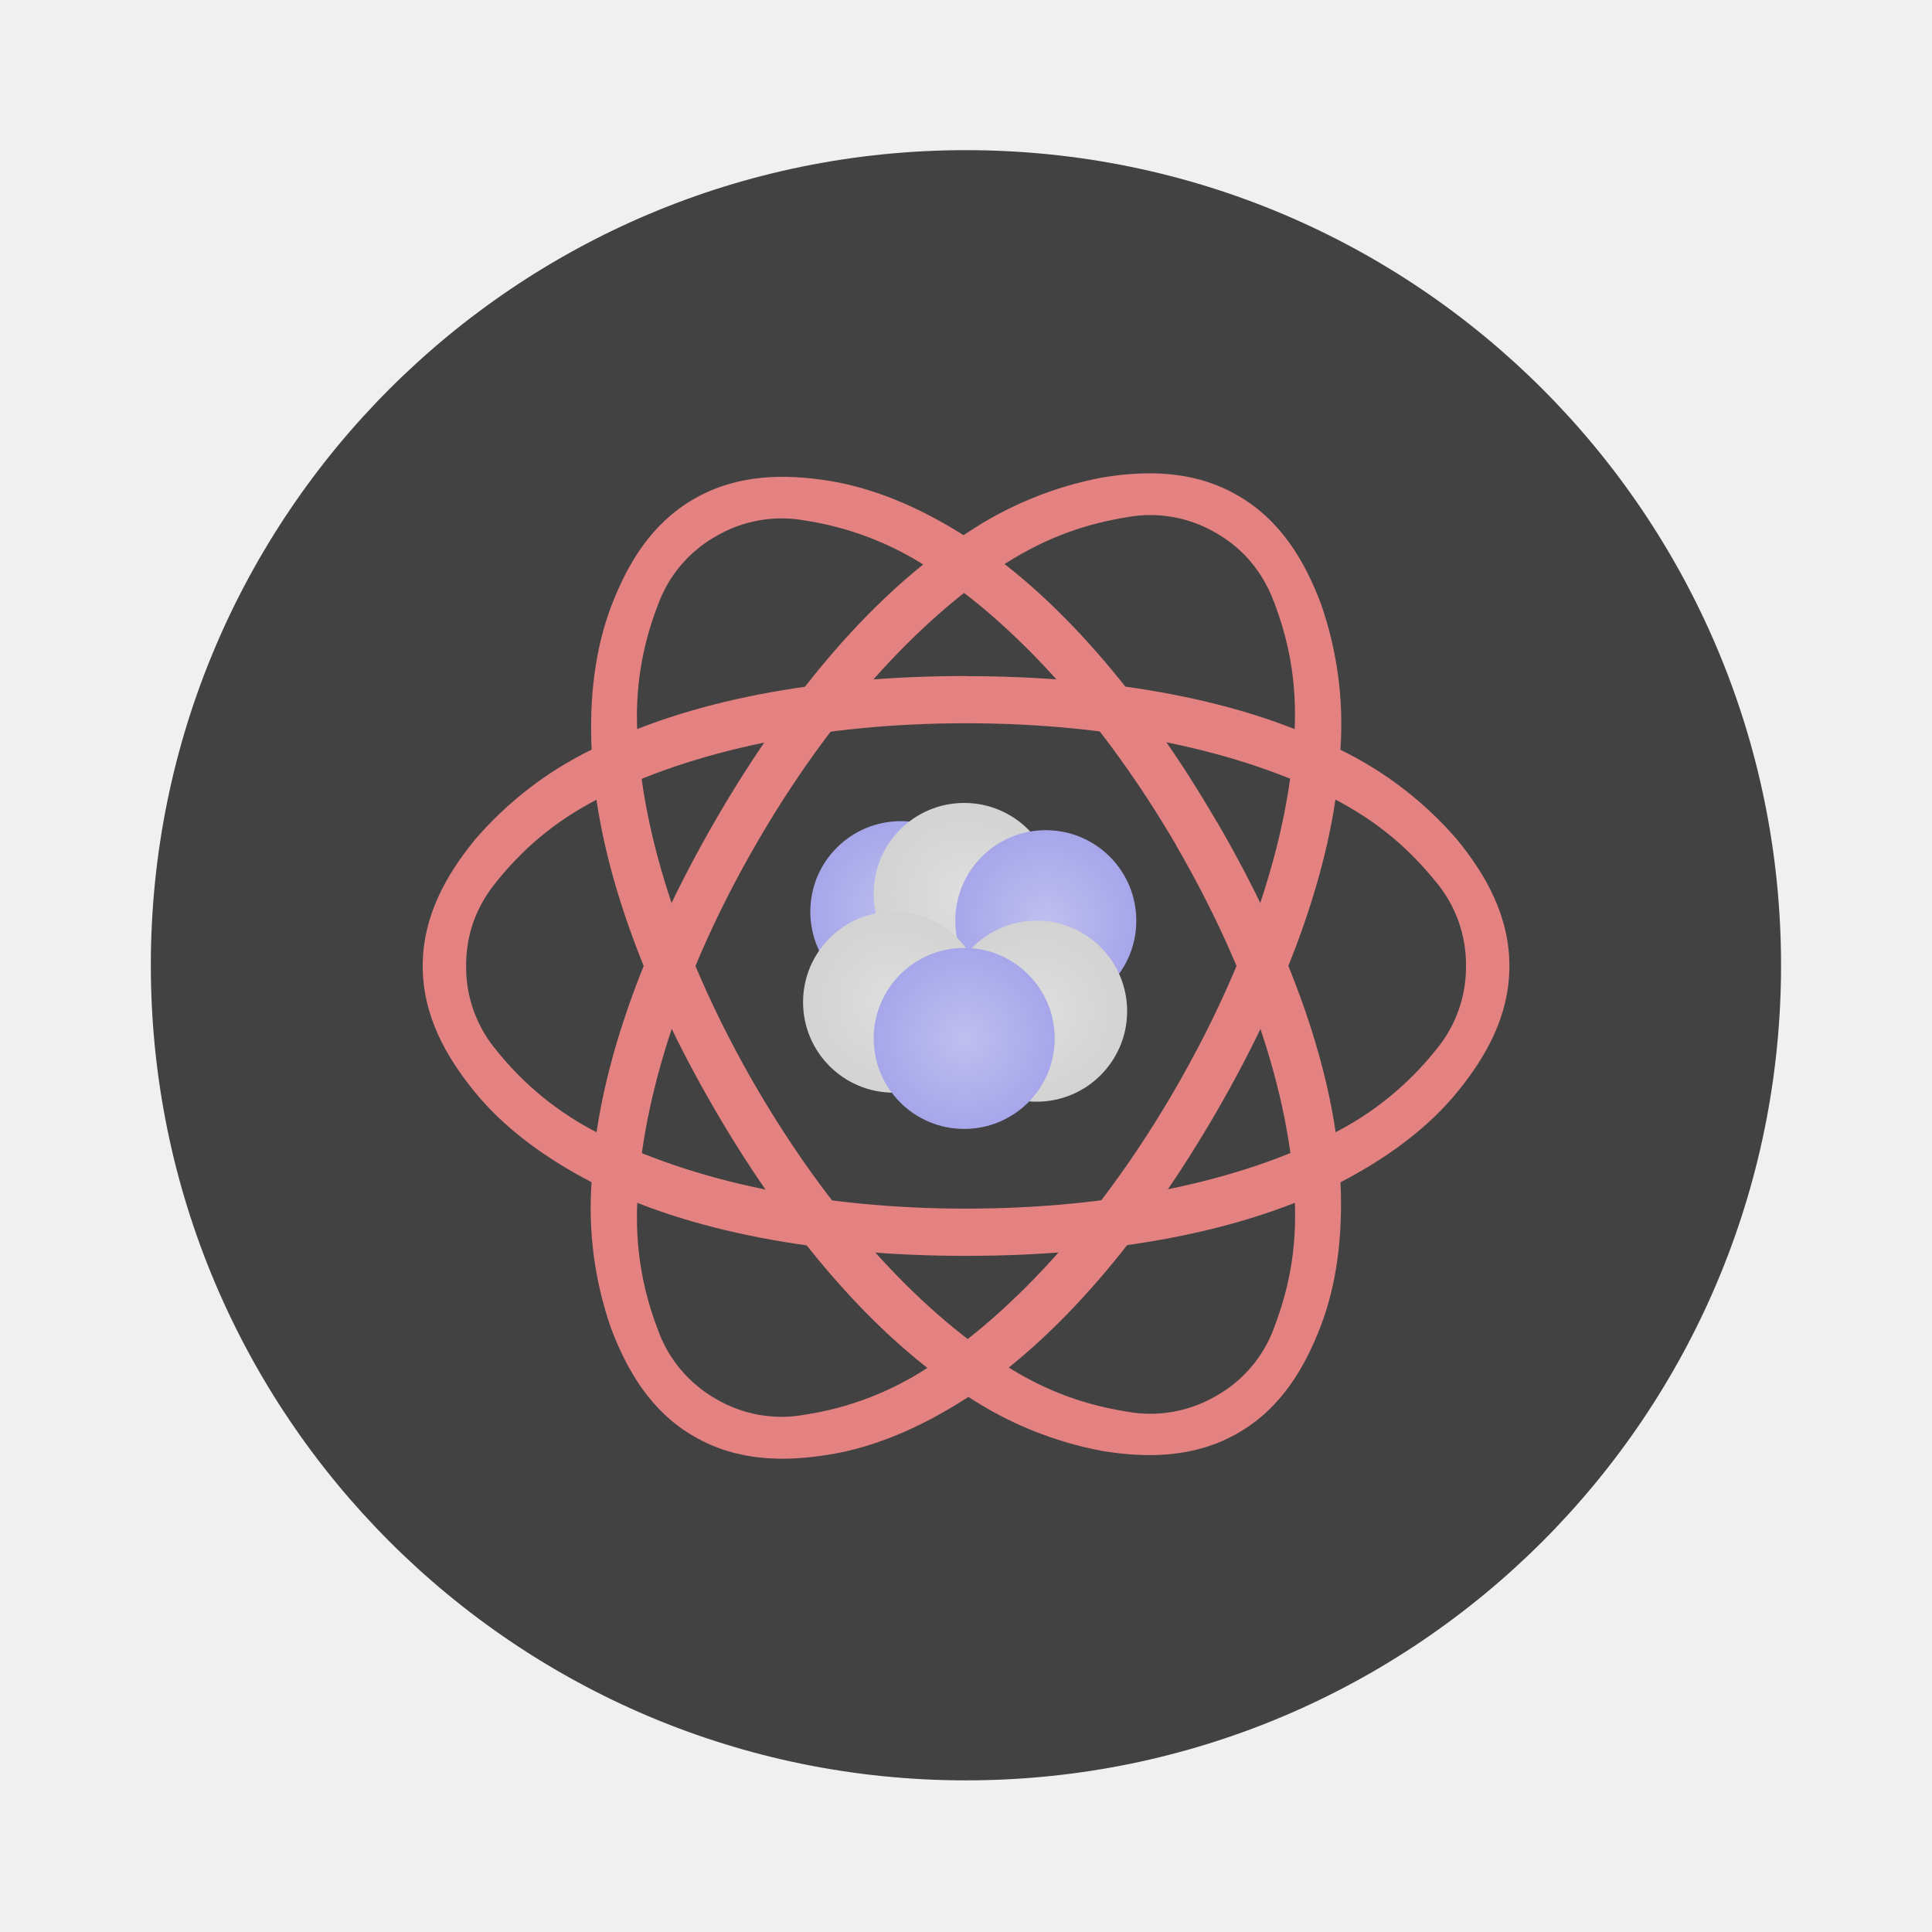
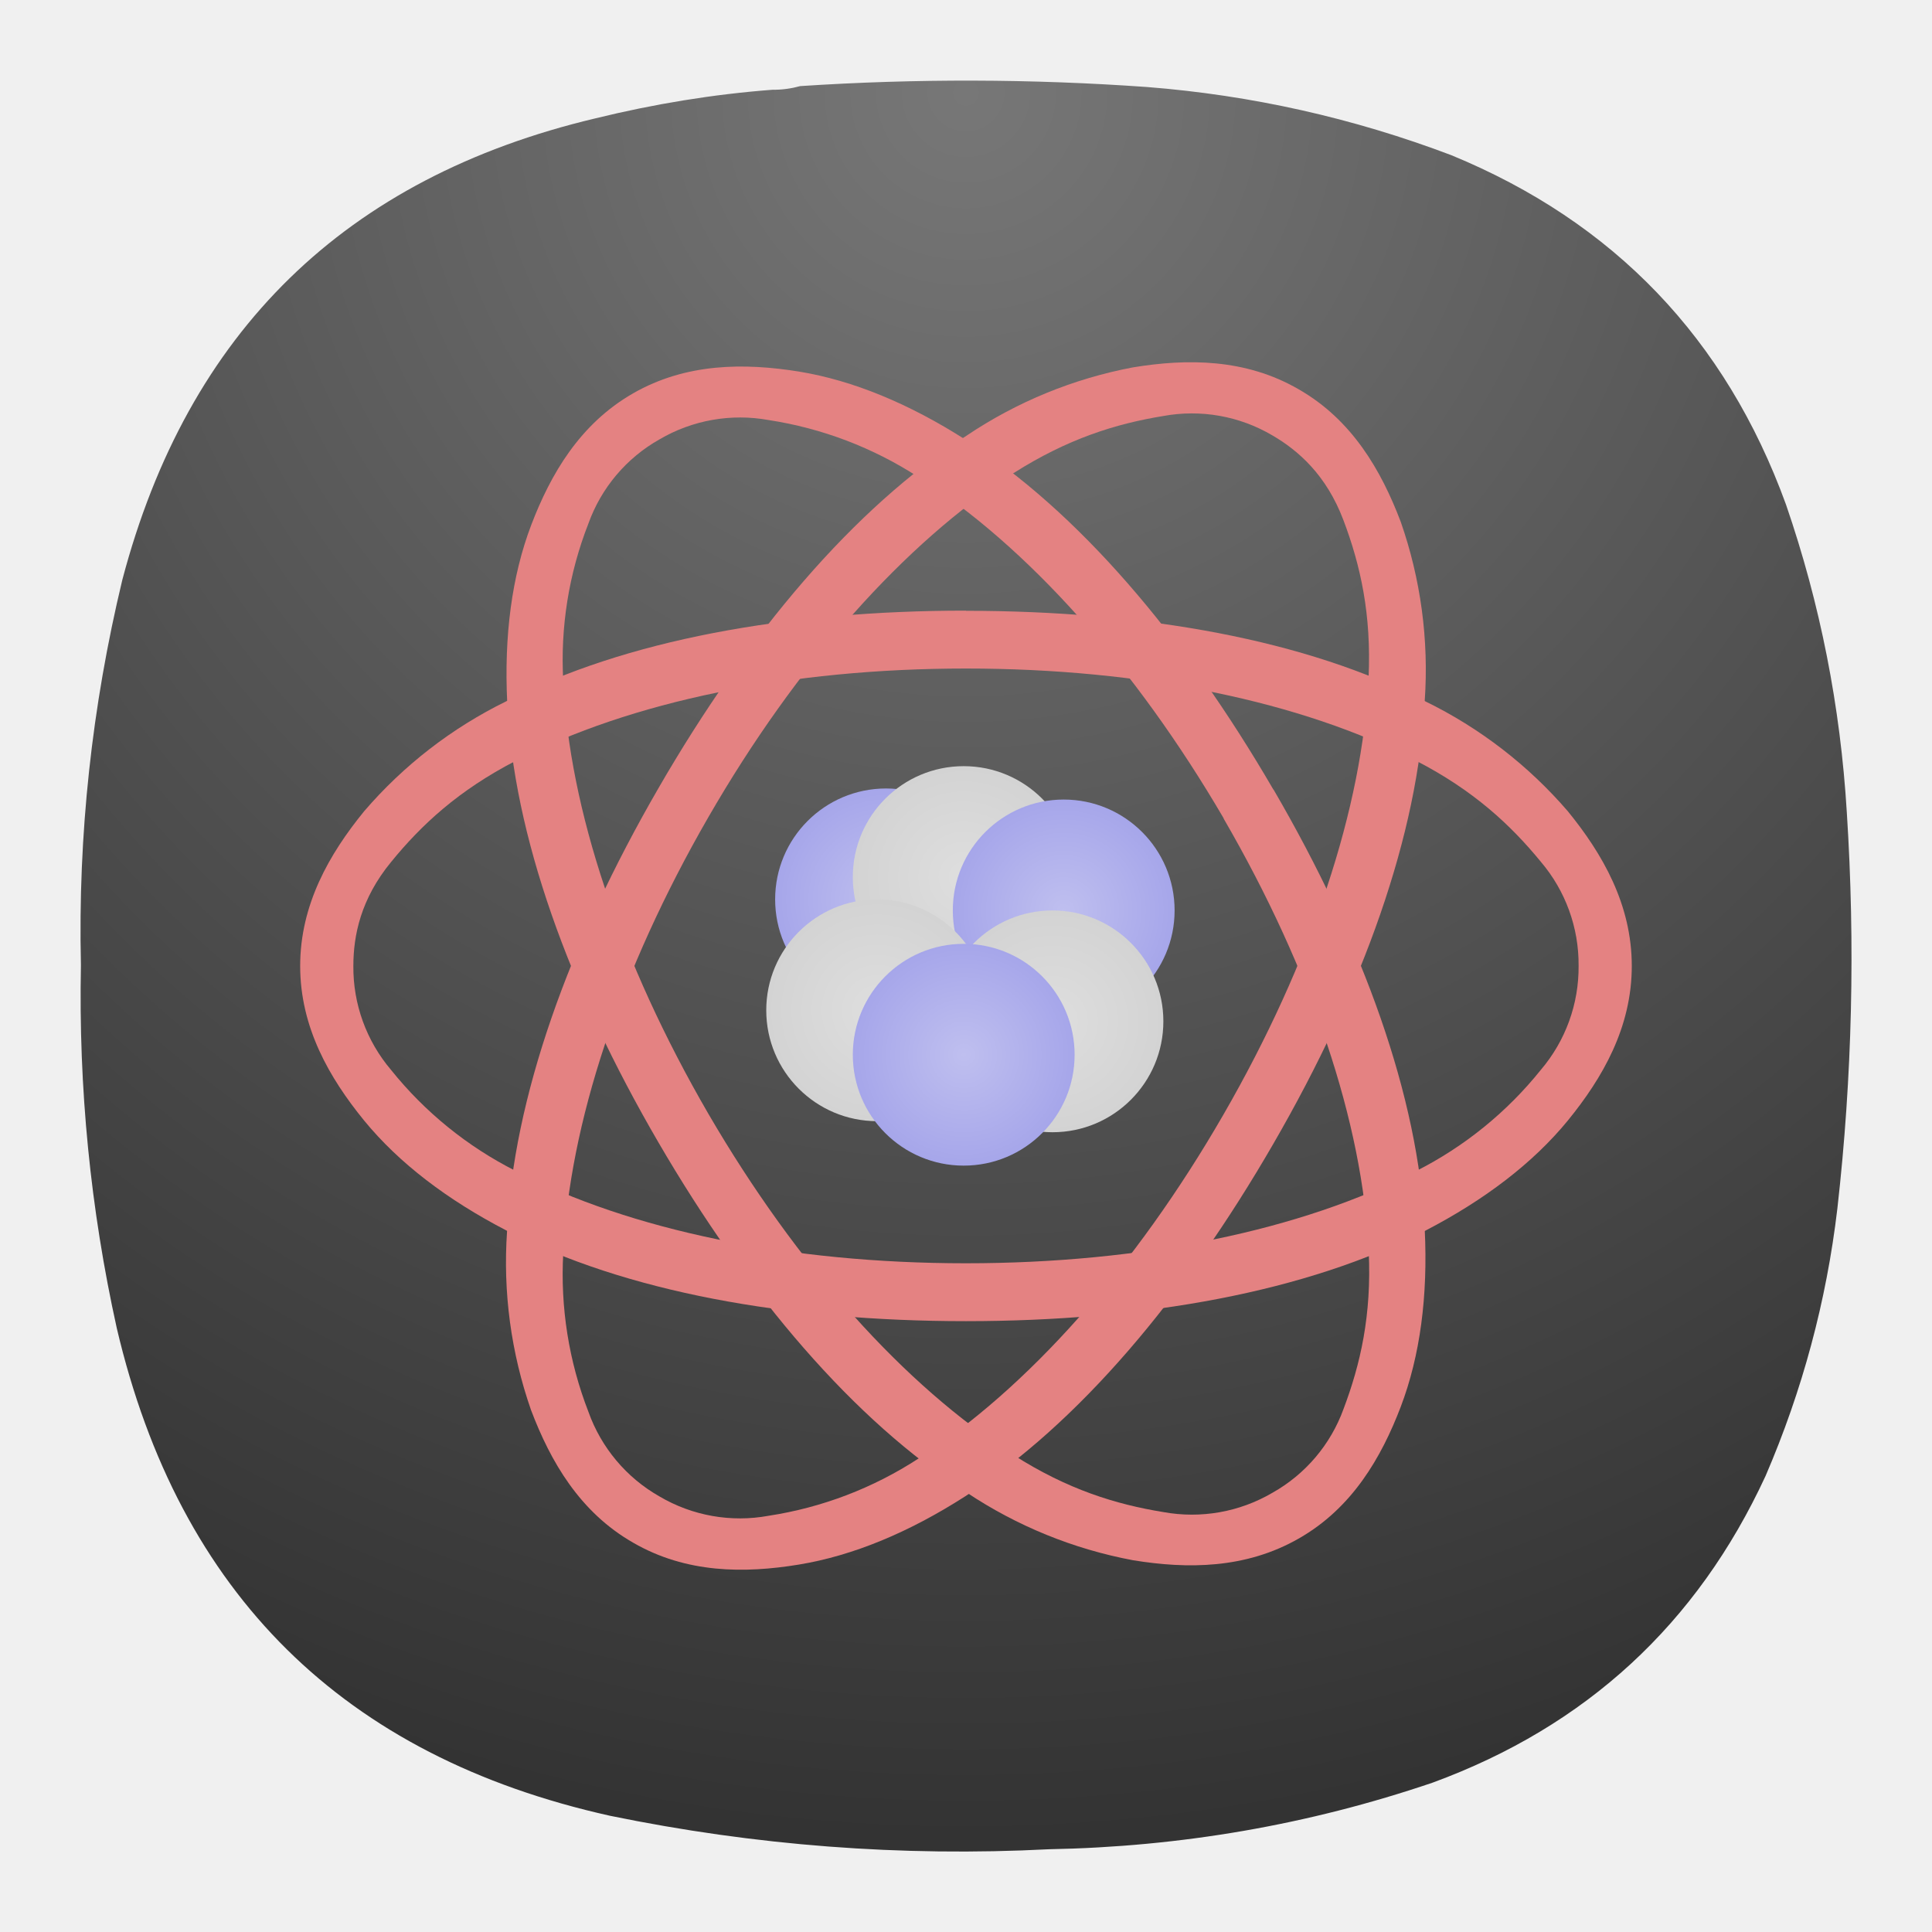
- <svg xmlns="http://www.w3.org/2000/svg" xmlns:xlink="http://www.w3.org/1999/xlink" width="64" height="64" viewBox="0 0 16.933 16.933">
-   <defs>
-     <radialGradient id="h" cx="24.75" cy="26" r="2.5" gradientTransform="translate(1.331 3.408) scale(.26458)" gradientUnits="userSpaceOnUse" xlink:href="#a" />
-     <radialGradient id="g" cx="26.75" cy="25.25" r="2.5" gradientTransform="translate(1.331 3.408) scale(.26458)" gradientUnits="userSpaceOnUse" xlink:href="#b" />
-     <radialGradient id="f" cx="22.8" cy="25" r="2.5" gradientTransform="translate(1.331 3.408) scale(.26458)" gradientUnits="userSpaceOnUse" xlink:href="#b" />
-     <radialGradient id="e" cx="27" cy="22.75" r="2.5" gradientTransform="translate(1.331 3.408) scale(.26458)" gradientUnits="userSpaceOnUse" xlink:href="#a" />
-     <radialGradient id="d" cx="24.75" cy="22" r="2.5" gradientTransform="translate(1.331 3.408) scale(.26458)" gradientUnits="userSpaceOnUse" xlink:href="#b" />
-     <radialGradient id="c" cx="23" cy="22.5" r="2.5" gradientTransform="translate(1.331 3.408) scale(.26458)" gradientUnits="userSpaceOnUse" xlink:href="#a" />
+ <svg xmlns="http://www.w3.org/2000/svg" xmlns:xlink="http://www.w3.org/1999/xlink" width="24" height="24" viewBox="0 0 6.35 6.35" version="1.1" id="svg23336" xml:space="preserve">
+   <defs id="defs23310">
+     <radialGradient id="h" cx="24.75" cy="26" r="2.5" gradientTransform="matrix(0.26458,0,0,0.26458,1.331,3.408)" gradientUnits="userSpaceOnUse" xlink:href="#a" />
+     <radialGradient id="g" cx="26.75" cy="25.25" r="2.5" gradientTransform="matrix(0.26458,0,0,0.26458,1.331,3.408)" gradientUnits="userSpaceOnUse" xlink:href="#b" />
+     <radialGradient id="f" cx="22.8" cy="25" r="2.5" gradientTransform="matrix(0.26458,0,0,0.26458,1.331,3.408)" gradientUnits="userSpaceOnUse" xlink:href="#b" />
+     <radialGradient id="e" cx="27" cy="22.75" r="2.5" gradientTransform="matrix(0.26458,0,0,0.26458,1.331,3.408)" gradientUnits="userSpaceOnUse" xlink:href="#a" />
+     <radialGradient id="d" cx="24.75" cy="22" r="2.5" gradientTransform="matrix(0.26458,0,0,0.26458,1.331,3.408)" gradientUnits="userSpaceOnUse" xlink:href="#b" />
+     <radialGradient id="c" cx="23" cy="22.5" r="2.5" gradientTransform="matrix(0.26458,0,0,0.26458,1.331,3.408)" gradientUnits="userSpaceOnUse" xlink:href="#a" />
    <linearGradient id="a">
-       <stop stop-color="#bfbfef" offset="0" />
-       <stop stop-color="#a6a6ea" offset="1" />
+       <stop stop-color="#bfbfef" offset="0" id="stop23300" />
+       <stop stop-color="#a6a6ea" offset="1" id="stop23302" />
    </linearGradient>
    <linearGradient id="b">
-       <stop stop-color="#dedede" offset="0" />
-       <stop stop-color="#d3d3d3" offset="1" />
+       <stop stop-color="#dedede" offset="0" id="stop23305" />
+       <stop stop-color="#d3d3d3" offset="1" id="stop23307" />
    </linearGradient>
+     <radialGradient id="paint0_radial_16_57" cx="0" cy="0" r="1" gradientUnits="userSpaceOnUse" gradientTransform="matrix(0,5.820719,-5.820719,0,3.174934,0.2645703)">
+       <stop stop-color="#777777" id="stop23473" />
+       <stop offset="1" stop-color="#333333" id="stop23475" />
+     </radialGradient>
+     <clipPath id="clip0_16_57">
+       <rect x="4" y="4" width="16" height="16" rx="0.2" fill="#ffffff" id="rect23478" />
+     </clipPath>
+     <radialGradient xlink:href="#a" id="radialGradient23552" gradientUnits="userSpaceOnUse" gradientTransform="matrix(0.26458,0,0,0.26458,1.331,3.408)" cx="23" cy="22.5" r="2.5" />
+     <radialGradient xlink:href="#b" id="radialGradient23554" gradientUnits="userSpaceOnUse" gradientTransform="matrix(0.26458,0,0,0.26458,1.331,3.408)" cx="24.75" cy="22" r="2.5" />
+     <radialGradient xlink:href="#a" id="radialGradient23556" gradientUnits="userSpaceOnUse" gradientTransform="matrix(0.26458,0,0,0.26458,1.331,3.408)" cx="27" cy="22.75" r="2.5" />
+     <radialGradient xlink:href="#b" id="radialGradient23558" gradientUnits="userSpaceOnUse" gradientTransform="matrix(0.26458,0,0,0.26458,1.331,3.408)" cx="22.8" cy="25" r="2.5" />
+     <radialGradient xlink:href="#b" id="radialGradient23560" gradientUnits="userSpaceOnUse" gradientTransform="matrix(0.26458,0,0,0.26458,1.331,3.408)" cx="26.75" cy="25.25" r="2.5" />
+     <radialGradient xlink:href="#a" id="radialGradient23562" gradientUnits="userSpaceOnUse" gradientTransform="matrix(0.26458,0,0,0.26458,1.331,3.408)" cx="24.75" cy="26" r="2.5" />
  </defs>
-   <circle cx="8.466" cy="8.46" r="7.144" fill="#424242" style="paint-order:stroke markers fill" />
-   <g transform="matrix(1.2 0 0 1.2 -1.004 -3.243)" stroke-width=".22">
-     <g fill="#e48282" color="#000">
-       <path d="M7.893 7.64c-1.067 0-2.033.175-2.74.54a2.659 2.659 0 0 0-.848.656c-.207.254-.381.556-.381.922s.174.667.381.921c.208.254.496.473.849.656.705.365 1.672.54 2.738.54 1.067 0 2.033-.175 2.74-.54.352-.183.64-.402.848-.656.207-.254.381-.555.381-.921s-.174-.668-.381-.922a2.659 2.659 0 0 0-.849-.655c-.705-.366-1.672-.54-2.739-.54m0 .344c1.053 0 2.002.197 2.684.55.341.176.562.381.743.602a.944.944 0 0 1 .225.62.944.944 0 0 1-.225.62 2.259 2.259 0 0 1-.743.603c-.683.353-1.631.55-2.684.55s-2-.197-2.683-.55a2.256 2.256 0 0 1-.743-.602.944.944 0 0 1-.225-.62c0-.182.044-.4.225-.62.181-.222.402-.427.743-.603.683-.353 1.631-.55 2.684-.55" />
-       <path d="M6.059 8.699c-.534.923-.865 1.848-.902 2.642a2.67 2.67 0 0 0 .143 1.064c.116.306.29.608.608.79.317.184.665.184.988.131.323-.053.657-.192.992-.407.67-.429 1.304-1.179 1.837-2.102.534-.923.865-1.848.902-2.642a2.67 2.67 0 0 0-.143-1.064c-.116-.306-.29-.608-.608-.79-.317-.184-.665-.184-.988-.131a2.663 2.663 0 0 0-.992.407c-.67.429-1.304 1.179-1.837 2.102m.298.172c.526-.912 1.171-1.635 1.818-2.05.324-.206.611-.295.893-.341a.944.944 0 0 1 .65.115c.157.091.323.238.424.505s.168.56.15.944c-.035.768-.339 1.688-.865 2.6-.526.912-1.171 1.634-1.818 2.05a2.262 2.262 0 0 1-.893.341.944.944 0 0 1-.65-.115.944.944 0 0 1-.424-.505 2.26 2.26 0 0 1-.15-.944c.035-.768.339-1.688.865-2.6" />
-       <path d="M9.726 8.707c.534.917.865 1.835.901 2.623.019.394-.027.75-.143 1.055-.116.304-.29.604-.607.785-.317.182-.665.183-.989.13a2.672 2.672 0 0 1-.992-.404c-.669-.426-1.303-1.17-1.837-2.087-.534-.917-.865-1.835-.901-2.624-.019-.394.027-.75.143-1.055.116-.304.29-.603.607-.785.317-.182.665-.182.989-.13.323.053.657.192.991.405.67.425 1.304 1.17 1.837 2.087zm-.298.17C8.9 7.974 8.256 7.256 7.609 6.844a2.27 2.27 0 0 0-.893-.34.949.949 0 0 0-.65.115.94.94 0 0 0-.424.502 2.228 2.228 0 0 0-.15.937c.035.762.34 1.676.865 2.581.527.905 1.172 1.623 1.819 2.034.323.206.61.294.893.34a.949.949 0 0 0 .65-.115.94.94 0 0 0 .424-.5c.1-.265.168-.557.15-.939-.035-.762-.34-1.675-.865-2.58z" />
+   <path fill-rule="evenodd" clip-rule="evenodd" d="m 2.539,0.295 c 0.032,3.3866e-4 0.062,-0.004 0.091,-0.012 0.38,-0.025 0.76,-0.024 1.14,0.003 0.344,0.027 0.678,0.102 1,0.224 C 5.305,0.73 5.672,1.113 5.87,1.658 5.983,1.986 6.049,2.323 6.07,2.67 6.098,3.105 6.088,3.539 6.039,3.972 6.003,4.277 5.924,4.57 5.803,4.851 5.578,5.338 5.213,5.674 4.709,5.859 4.3,5.998 3.88,6.07 3.448,6.078 2.962,6.103 2.482,6.066 2.005,5.968 1.129,5.773 0.589,5.239 0.384,4.366 0.297,3.973 0.258,3.575 0.266,3.172 0.256,2.744 0.302,2.322 0.402,1.906 0.617,1.09 1.135,0.584 1.957,0.389 2.149,0.342 2.342,0.31 2.539,0.295 Z" fill="url(#paint0_radial_16_57)" id="path23457" style="fill:url(#paint0_radial_16_57);stroke-width:0.265" />
+   <g transform="matrix(0.5514256,0,0,0.5514256,-1.177189,-2.205874)" stroke-width="0.22" id="g23550">
+     <g fill="#e48282" color="#000000" id="g23536">
+       <path d="M 7.893,7.64 C 6.826,7.64 5.86,7.815 5.153,8.18 A 2.659,2.659 0 0 0 4.305,8.836 C 4.098,9.09 3.924,9.392 3.924,9.758 c 0,0.366 0.174,0.667 0.381,0.921 0.208,0.254 0.496,0.473 0.849,0.656 0.705,0.365 1.672,0.54 2.738,0.54 1.067,0 2.033,-0.175 2.74,-0.54 0.352,-0.183 0.64,-0.402 0.848,-0.656 0.207,-0.254 0.381,-0.555 0.381,-0.921 0,-0.366 -0.174,-0.668 -0.381,-0.922 A 2.659,2.659 0 0 0 10.631,8.181 C 9.926,7.815 8.959,7.641 7.892,7.641 m 0,0.344 c 1.053,0 2.002,0.197 2.684,0.55 0.341,0.176 0.562,0.381 0.743,0.602 a 0.944,0.944 0 0 1 0.225,0.62 0.944,0.944 0 0 1 -0.225,0.62 2.259,2.259 0 0 1 -0.743,0.603 c -0.683,0.353 -1.631,0.55 -2.684,0.55 -1.053,0 -2,-0.197 -2.683,-0.55 A 2.256,2.256 0 0 1 4.466,10.378 0.944,0.944 0 0 1 4.241,9.758 c 0,-0.182 0.044,-0.4 0.225,-0.62 C 4.647,8.916 4.868,8.711 5.209,8.535 5.892,8.182 6.84,7.985 7.893,7.985" id="path23530" />
+       <path d="M 6.059,8.699 C 5.525,9.622 5.194,10.547 5.157,11.341 A 2.67,2.67 0 0 0 5.3,12.405 c 0.116,0.306 0.29,0.608 0.608,0.79 0.317,0.184 0.665,0.184 0.988,0.131 C 7.219,13.273 7.553,13.134 7.888,12.919 8.558,12.49 9.192,11.74 9.725,10.817 10.259,9.894 10.59,8.969 10.627,8.175 A 2.67,2.67 0 0 0 10.484,7.111 C 10.368,6.805 10.194,6.503 9.876,6.321 9.559,6.137 9.211,6.137 8.888,6.19 A 2.663,2.663 0 0 0 7.896,6.597 C 7.226,7.026 6.592,7.776 6.059,8.699 M 6.357,8.871 C 6.883,7.959 7.528,7.236 8.175,6.821 8.499,6.615 8.786,6.526 9.068,6.48 a 0.944,0.944 0 0 1 0.65,0.115 c 0.157,0.091 0.323,0.238 0.424,0.505 0.101,0.267 0.168,0.56 0.15,0.944 -0.035,0.768 -0.339,1.688 -0.865,2.6 -0.526,0.912 -1.171,1.634 -1.818,2.05 A 2.262,2.262 0 0 1 6.716,13.035 0.944,0.944 0 0 1 6.066,12.92 0.944,0.944 0 0 1 5.642,12.415 2.26,2.26 0 0 1 5.492,11.471 c 0.035,-0.768 0.339,-1.688 0.865,-2.6" id="path23532" />
+       <path d="m 9.726,8.707 c 0.534,0.917 0.865,1.835 0.901,2.623 0.019,0.394 -0.027,0.75 -0.143,1.055 -0.116,0.304 -0.29,0.604 -0.607,0.785 C 9.56,13.352 9.212,13.353 8.888,13.3 A 2.672,2.672 0 0 1 7.896,12.896 C 7.227,12.47 6.593,11.726 6.059,10.809 5.525,9.892 5.194,8.974 5.158,8.185 5.139,7.791 5.185,7.435 5.301,7.13 5.417,6.826 5.591,6.527 5.908,6.345 6.225,6.163 6.573,6.163 6.897,6.215 7.22,6.268 7.554,6.407 7.888,6.62 8.558,7.045 9.192,7.79 9.725,8.707 Z M 9.428,8.877 C 8.9,7.974 8.256,7.256 7.609,6.844 A 2.27,2.27 0 0 0 6.716,6.504 0.949,0.949 0 0 0 6.066,6.619 0.94,0.94 0 0 0 5.642,7.121 2.228,2.228 0 0 0 5.492,8.058 c 0.035,0.762 0.34,1.676 0.865,2.581 0.527,0.905 1.172,1.623 1.819,2.034 0.323,0.206 0.61,0.294 0.893,0.34 a 0.949,0.949 0 0 0 0.65,-0.115 0.94,0.94 0 0 0 0.424,-0.5 c 0.1,-0.265 0.168,-0.557 0.15,-0.939 -0.035,-0.762 -0.34,-1.675 -0.865,-2.58 z" id="path23534" />
    </g>
-     <circle cx="7.416" cy="9.361" r=".661" fill="url(#c)" />
-     <circle cx="7.879" cy="9.228" r=".661" fill="url(#d)" />
-     <circle cx="8.475" cy="9.427" r=".661" fill="url(#e)" />
-     <circle cx="7.363" cy="10.022" r=".661" fill="url(#f)" />
-     <circle cx="8.408" cy="10.088" r=".661" fill="url(#g)" />
-     <circle cx="7.879" cy="10.287" r=".661" fill="url(#h)" />
+     <circle cx="7.416" cy="9.361" r="0.661" fill="url(#c)" id="circle23538" style="fill:url(#radialGradient23552)" />
+     <circle cx="7.879" cy="9.228" r="0.661" fill="url(#d)" id="circle23540" style="fill:url(#radialGradient23554)" />
+     <circle cx="8.475" cy="9.427" r="0.661" fill="url(#e)" id="circle23542" style="fill:url(#radialGradient23556)" />
+     <circle cx="7.363" cy="10.022" r="0.661" fill="url(#f)" id="circle23544" style="fill:url(#radialGradient23558)" />
+     <circle cx="8.408" cy="10.088" r="0.661" fill="url(#g)" id="circle23546" style="fill:url(#radialGradient23560)" />
+     <circle cx="7.879" cy="10.287" r="0.661" fill="url(#h)" id="circle23548" style="fill:url(#radialGradient23562)" />
  </g>
</svg>
